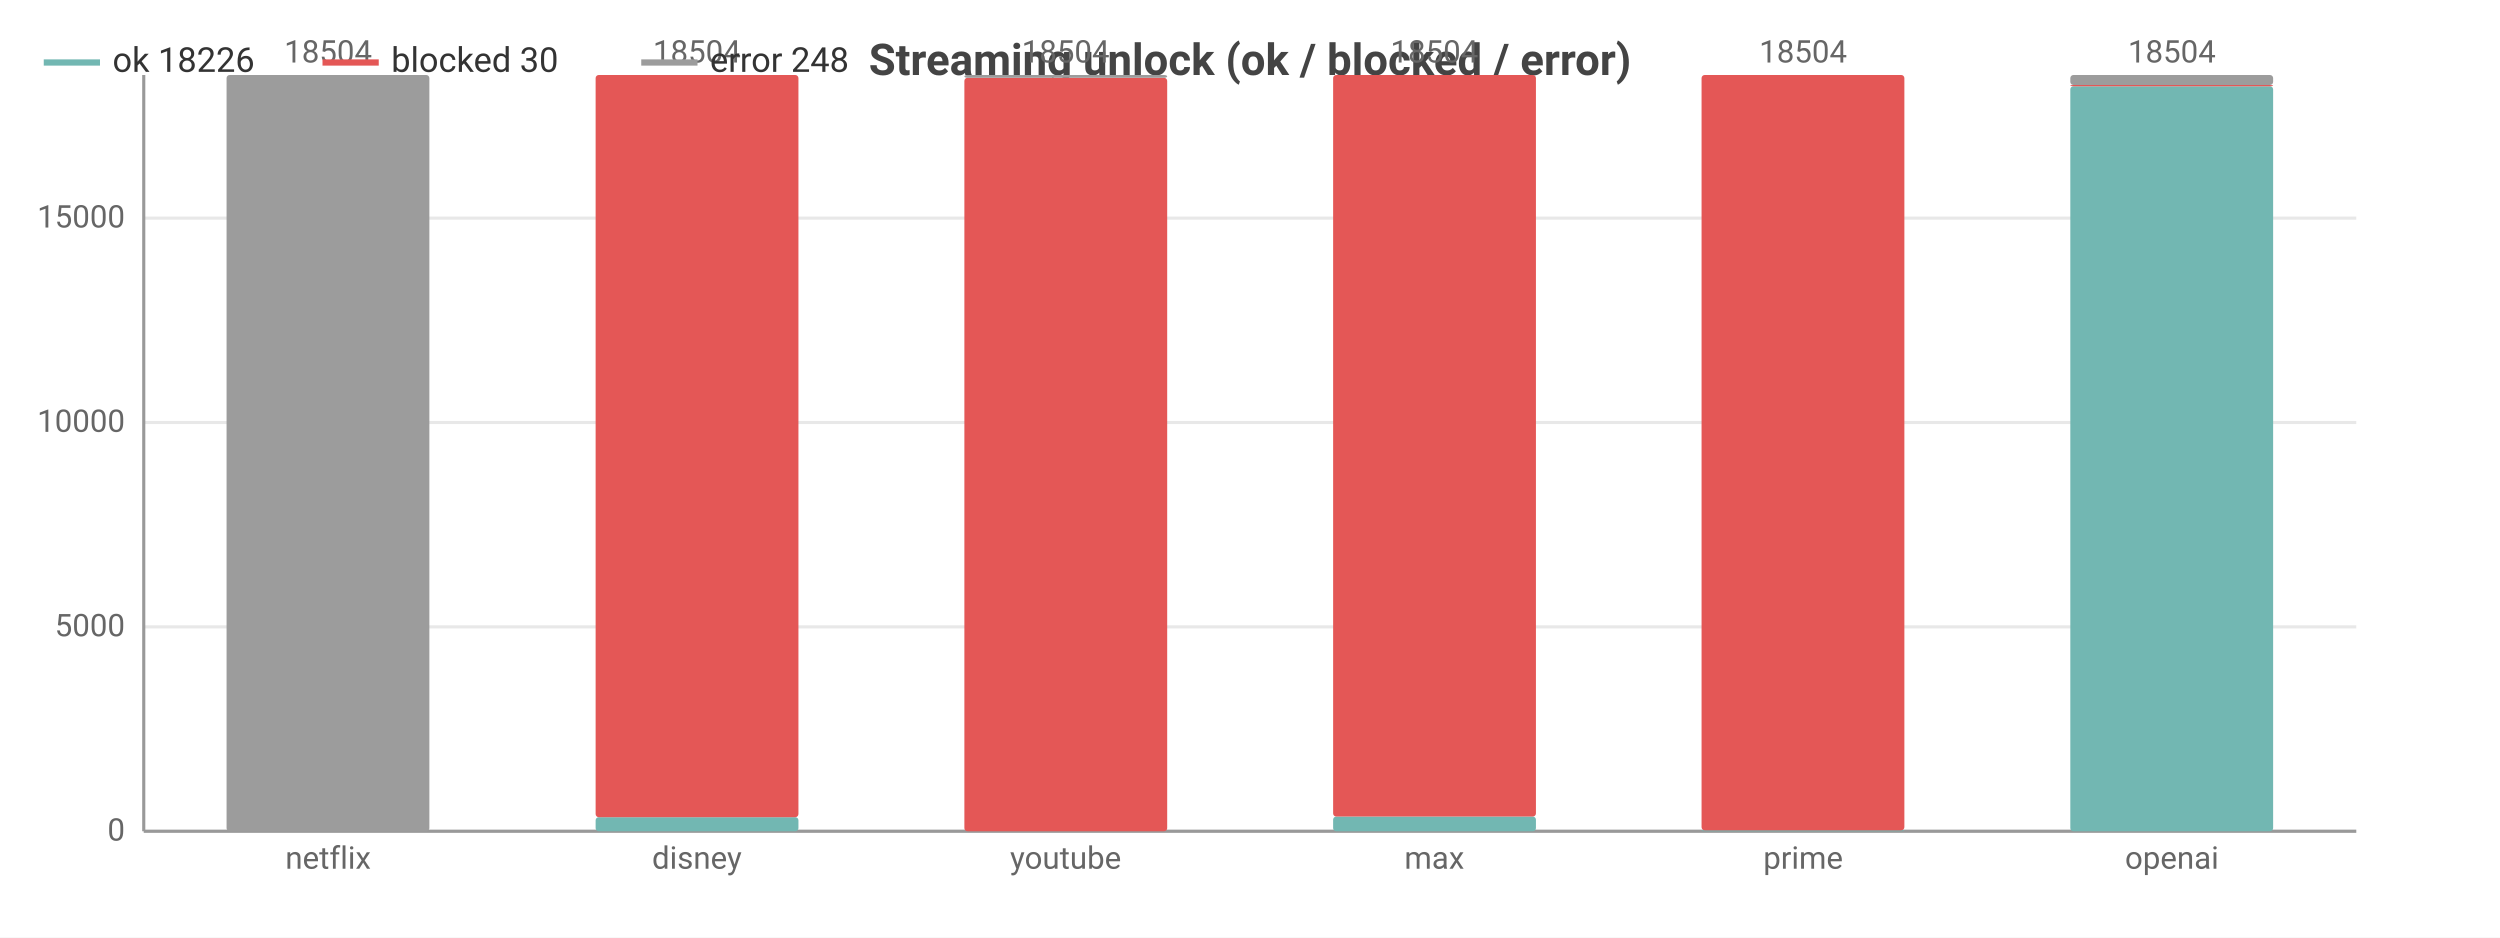
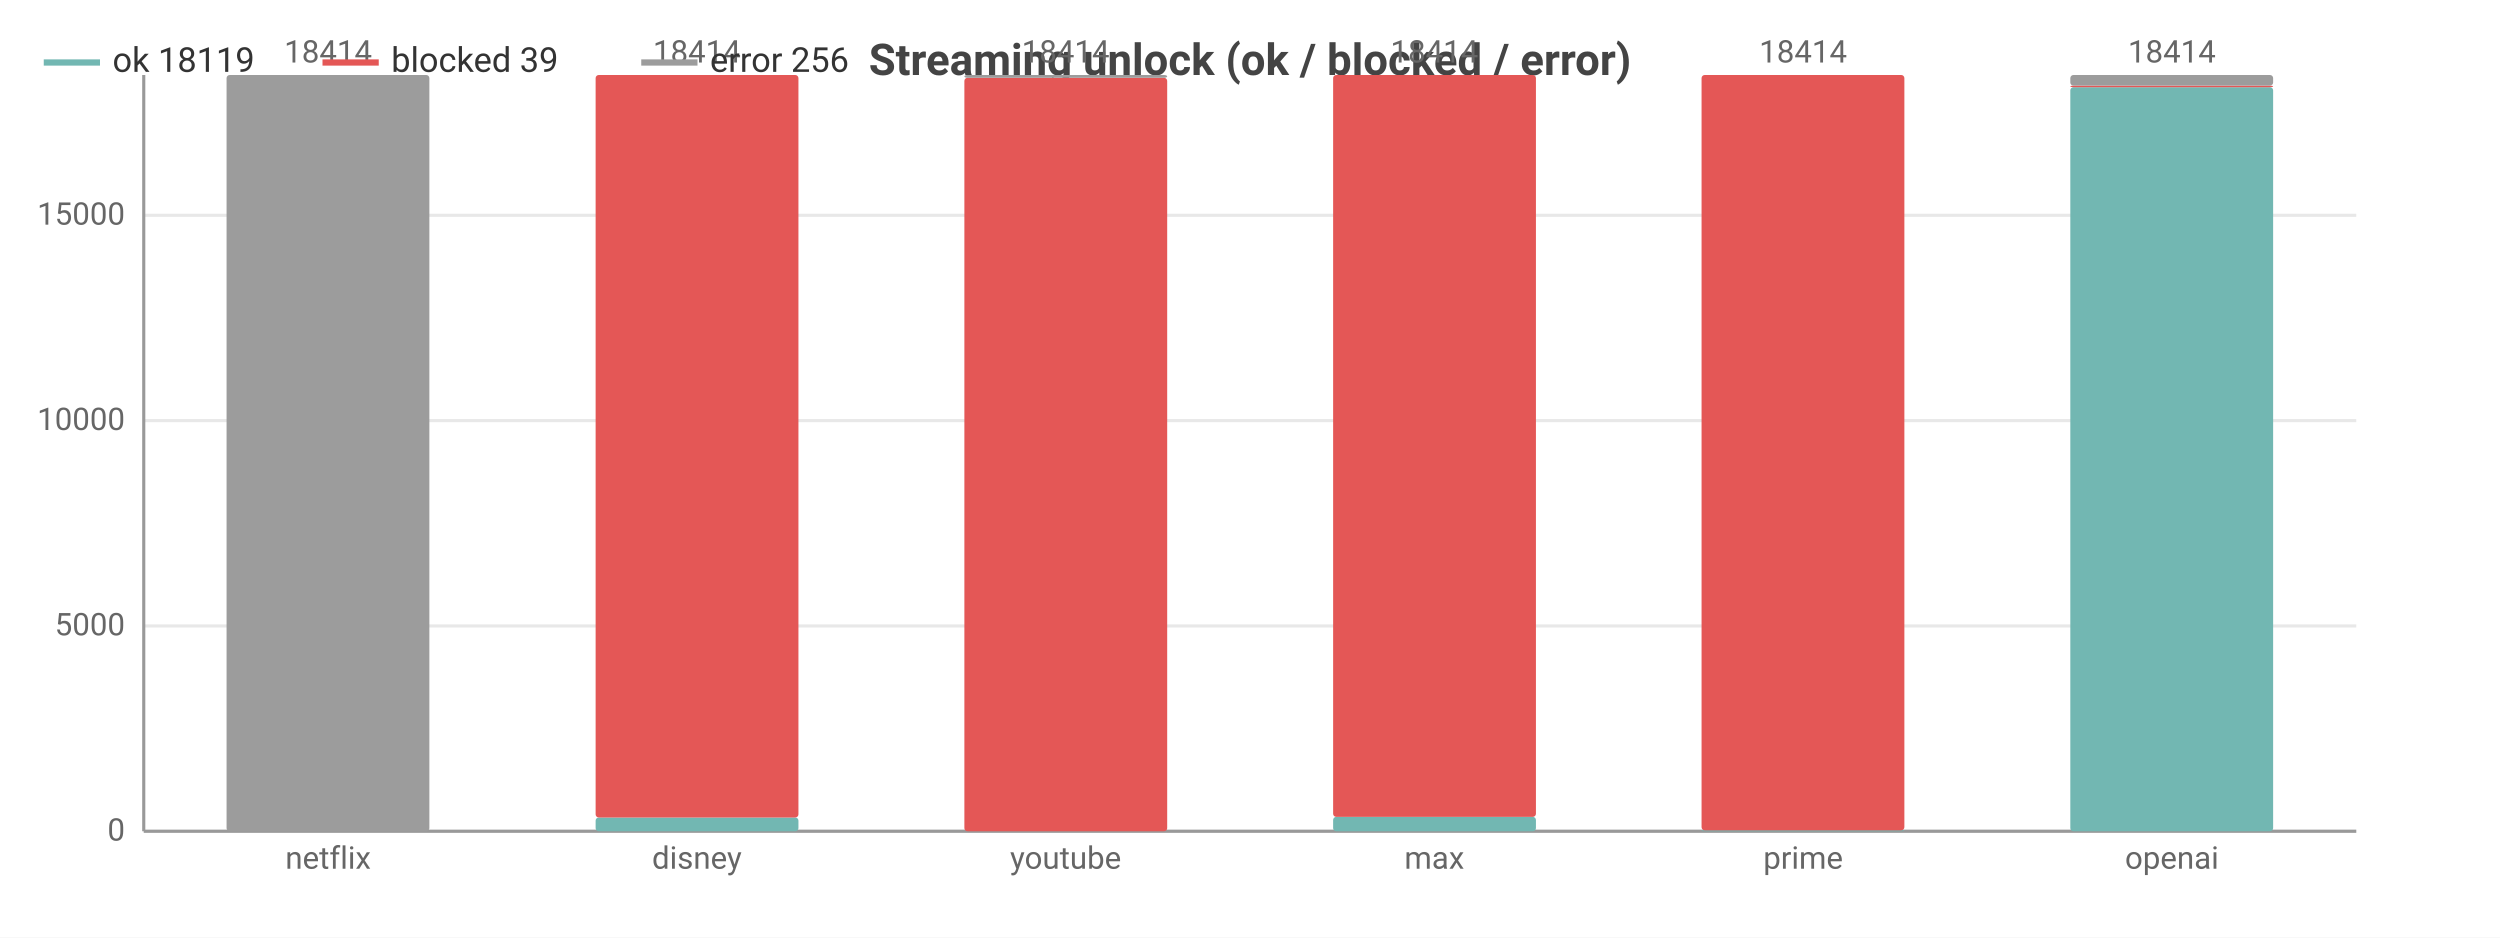
<svg xmlns="http://www.w3.org/2000/svg" width="800" height="300" viewBox="0 0 800 300">
  <rect width="800" height="300" fill="#ffffff" />
  <style>text{font-family:system-ui,-apple-system,'Segoe UI',Roboto,sans-serif}.g{stroke:#e8e8e8;stroke-width:1}.a{stroke:#999;stroke-width:1}.t{font-size:10px;fill:#666}.m{font-size:10px;text-anchor:middle;fill:#666}.e{font-size:10px;text-anchor:end;fill:#666}.l{font-size:11px;fill:#333}.tt{font-size:14px;font-weight:600;text-anchor:middle;fill:#444}.em{font-size:13px;text-anchor:middle;fill:#999}</style>
  <text class="tt" x="400.0" y="24">Streaming unlock (ok / blocked / error)</text>
  <line class="g" x1="46" y1="266" x2="754" y2="266" />
  <text class="e" x="40" y="269">0</text>
-   <line class="g" x1="46" y1="200.6" x2="754" y2="200.6" />
-   <text class="e" x="40" y="203.6">5000</text>
-   <line class="g" x1="46" y1="135.2" x2="754" y2="135.2" />
-   <text class="e" x="40" y="138.2">10000</text>
-   <line class="g" x1="46" y1="69.8" x2="754" y2="69.8" />
-   <text class="e" x="40" y="72.8">15000</text>
+   <line class="g" x1="46" y1="200.3" x2="754" y2="200.3" />
+   <text class="e" x="40" y="203.3">5000</text>
+   <line class="g" x1="46" y1="134.6" x2="754" y2="134.6" />
+   <text class="e" x="40" y="137.6">10000</text>
+   <line class="g" x1="46" y1="68.9" x2="754" y2="68.9" />
+   <text class="e" x="40" y="71.9">15000</text>
  <line class="a" x1="46" y1="24" x2="46" y2="266" />
  <line class="a" x1="46" y1="266" x2="754" y2="266" />
  <rect x="72.5" y="266" width="64.9" height="0" fill="#72b7b2" rx="1" />
  <rect x="72.5" y="266.0" width="64.9" height="0.0" fill="#e45756" rx="1" />
  <rect x="72.5" y="24" width="64.9" height="242.0" fill="#9c9c9c" rx="1" />
-   <text class="m" x="105" y="20">18504</text>
+   <text class="m" x="105" y="20">18414</text>
  <text class="m" x="105" y="278">netflix</text>
-   <rect x="190.6" y="261.5" width="64.9" height="4.5" fill="#72b7b2" rx="1" />
-   <rect x="190.6" y="24" width="64.9" height="237.5" fill="#e45756" rx="1" />
+   <rect x="190.6" y="261.6" width="64.9" height="4.4" fill="#72b7b2" rx="1" />
+   <rect x="190.6" y="24" width="64.9" height="237.6" fill="#e45756" rx="1" />
  <rect x="190.6" y="24" width="64.9" height="0" fill="#9c9c9c" rx="1" />
-   <text class="m" x="223" y="20">18504</text>
+   <text class="m" x="223" y="20">18414</text>
  <text class="m" x="223" y="278">disney</text>
  <rect x="308.6" y="266" width="64.9" height="0" fill="#72b7b2" rx="1" />
  <rect x="308.6" y="24.9" width="64.9" height="241.1" fill="#e45756" rx="1" />
  <rect x="308.6" y="24" width="64.9" height="0.9" fill="#9c9c9c" rx="1" />
-   <text class="m" x="341" y="20">18504</text>
+   <text class="m" x="341" y="20">18414</text>
  <text class="m" x="341" y="278">youtube</text>
-   <rect x="426.6" y="261.3" width="64.9" height="4.7" fill="#72b7b2" rx="1" />
-   <rect x="426.6" y="24" width="64.9" height="237.3" fill="#e45756" rx="1" />
+   <rect x="426.6" y="261.4" width="64.9" height="4.6" fill="#72b7b2" rx="1" />
+   <rect x="426.6" y="24" width="64.9" height="237.4" fill="#e45756" rx="1" />
  <rect x="426.6" y="24" width="64.9" height="0" fill="#9c9c9c" rx="1" />
-   <text class="m" x="459" y="20">18504</text>
+   <text class="m" x="459" y="20">18414</text>
  <text class="m" x="459" y="278">max</text>
  <rect x="544.5" y="265.7" width="64.9" height="0.3" fill="#72b7b2" rx="1" />
  <rect x="544.5" y="24" width="64.9" height="241.7" fill="#e45756" rx="1" />
  <rect x="544.5" y="24" width="64.9" height="0" fill="#9c9c9c" rx="1" />
-   <text class="m" x="577" y="20">18504</text>
+   <text class="m" x="577" y="20">18414</text>
  <text class="m" x="577" y="278">prime</text>
-   <rect x="662.5" y="27.6" width="64.9" height="238.4" fill="#72b7b2" rx="1" />
-   <rect x="662.5" y="27.2" width="64.9" height="0.4" fill="#e45756" rx="1" />
-   <rect x="662.5" y="24" width="64.9" height="3.2" fill="#9c9c9c" rx="1" />
-   <text class="m" x="695" y="20">18504</text>
+   <rect x="662.5" y="27.9" width="64.9" height="238.1" fill="#72b7b2" rx="1" />
+   <rect x="662.5" y="27.4" width="64.9" height="0.5" fill="#e45756" rx="1" />
+   <rect x="662.5" y="24" width="64.9" height="3.4" fill="#9c9c9c" rx="1" />
+   <text class="m" x="695" y="20">18414</text>
  <text class="m" x="695" y="278">openai</text>
  <line x1="14" y1="20" x2="32" y2="20" stroke="#72b7b2" stroke-width="2" />
-   <text class="l" x="36" y="23">ok 18226</text>
+   <text class="l" x="36" y="23">ok 18119</text>
  <line x1="103.2" y1="20" x2="121.2" y2="20" stroke="#e45756" stroke-width="2" />
-   <text class="l" x="125.2" y="23">blocked 30</text>
+   <text class="l" x="125.2" y="23">blocked 39</text>
  <line x1="205.2" y1="20" x2="223.2" y2="20" stroke="#9c9c9c" stroke-width="2" />
-   <text class="l" x="227.2" y="23">error 248</text>
+   <text class="l" x="227.2" y="23">error 256</text>
</svg>
